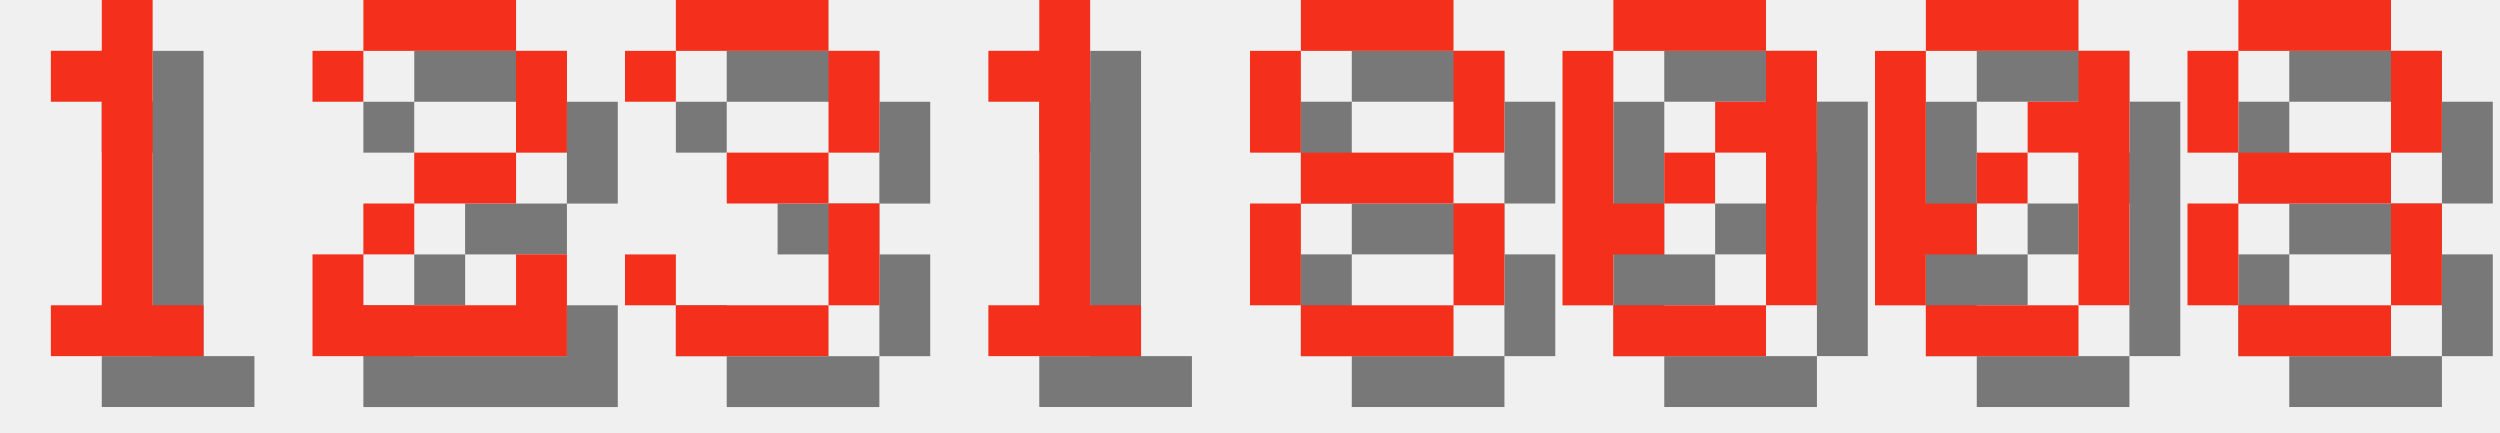
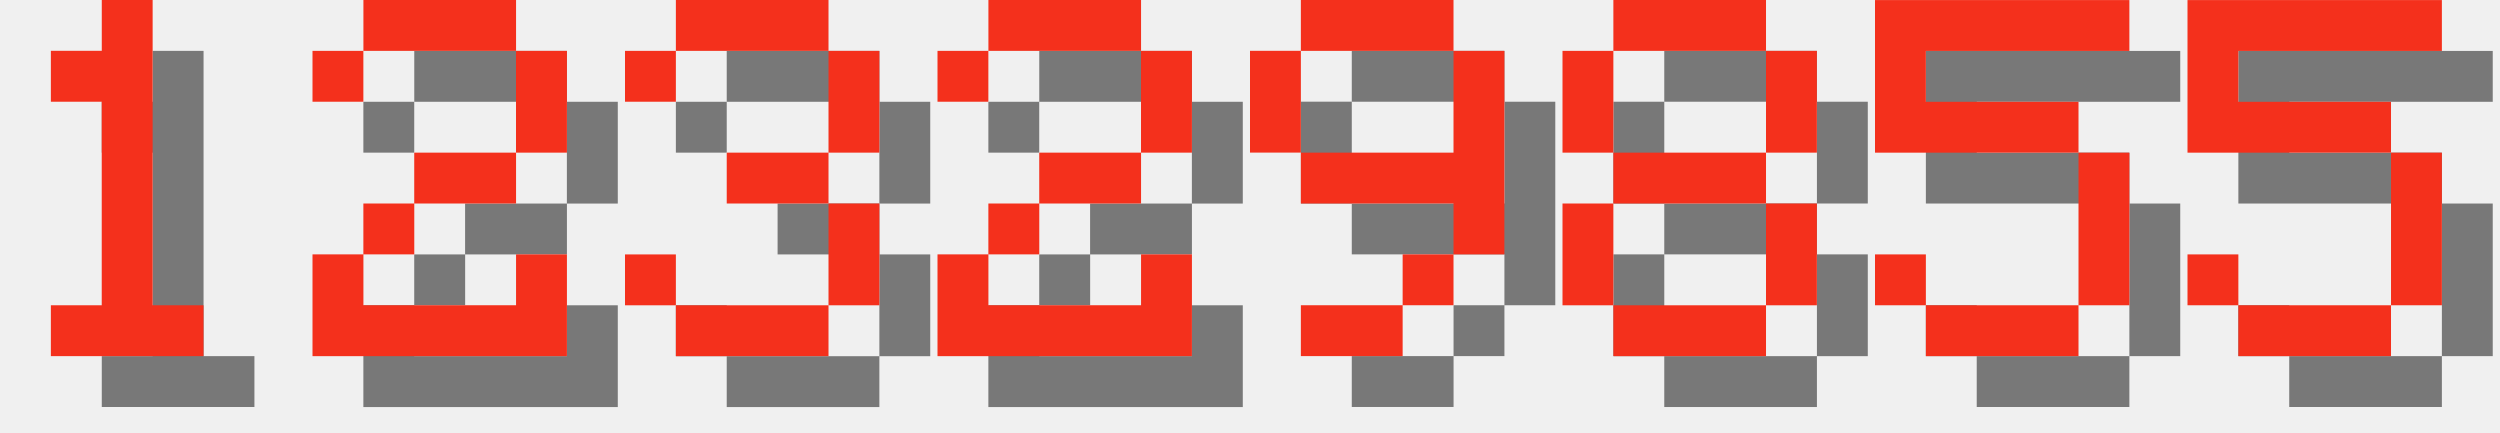
<svg xmlns="http://www.w3.org/2000/svg" version="1.1" width="208.0" height="36">
  <style>
        .text-foreground {
            fill: #F4301C;
        }
        .text-shadow {
            fill: #000000;
            fill-opacity: 0.5;
        }
    </style>
  <g class="digit" id="digit_1" transform="translate(0.0, 0), scale(4)">
    <path id="digit_1_shadow" class="text-shadow" d="m2.117 2.117v1.058h1.058v4.233h-1.058v1.058h3.175v-1.058h-1.058v-6.35h-1.058v1.058h-1.058z" fill-opacity=".5" style="paint-order:stroke fill markers" />
    <path id="digit_1_fg" class="text-foreground" d="m1.058 1.058v1.058h1.058v4.233h-1.058v1.058h3.175v-1.058h-1.058v-6.35h-1.058v1.058h-1.058z" fill="#fff" style="paint-order:stroke fill markers" />
  </g>
  <g class="digit" id="digit_2" transform="translate(26.0, 0), scale(4)">
    <path id="digit_2_shadow" class="text-shadow" d="m1.058 2.117v1.058h1.058v-1.058h3.175v2.117h-2.117v1.058h-1.058v1.058h-1.058v2.117h5.292v-2.117h-1.058v1.058h-3.175v-1.058h1.058v-1.058h2.117v-1.058h1.058v-2.117h-1.058v-1.058h-3.175v1.058h-1.058z" fill-opacity=".5" style="paint-order:stroke fill markers" />
    <path id="digit_2_fg" class="text-foreground" d="m0 1.058v1.058h1.058v-1.058h3.175v2.117h-2.117v1.058h-1.058v1.058h-1.058v2.117h5.292v-2.117h-1.058v1.058h-3.175v-1.058h1.058v-1.058h2.117v-1.058h1.058v-2.117h-1.058v-1.058h-3.175v1.058h-1.058z" fill="#fff" style="paint-order:stroke fill markers" />
  </g>
  <g class="digit" id="digit_3" transform="translate(52.0, 0), scale(4)">
    <path id="digit_3_shadow" class="text-shadow" d="m1.058 2.117v1.058h1.058v-1.058h3.175v2.117h-2.117v1.058h2.117v2.117h-3.175v-1.058h-1.058v1.058h1.058v1.058h3.175v-1.058h1.058v-2.117h-1.058v-1.058h1.058v-2.117h-1.058v-1.058h-3.175v1.058h-1.058z" fill-opacity=".5" style="paint-order:stroke fill markers" />
    <path id="digit_3_fg" class="text-foreground" d="m0 1.058v1.058h1.058v-1.058h3.175v2.117h-2.117v1.058h2.117v2.117h-3.175v-1.058h-1.058v1.058h1.058v1.058h3.175v-1.058h1.058v-2.117h-1.058v-1.058h1.058v-2.117h-1.058v-1.058h-3.175v1.058h-1.058z" fill="#fff" style="paint-order:stroke fill markers" />
  </g>
-   <g class="digit" id="digit_1" transform="translate(78.0, 0), scale(4)">
-     <path id="digit_1_shadow" class="text-shadow" d="m2.117 2.117v1.058h1.058v4.233h-1.058v1.058h3.175v-1.058h-1.058v-6.35h-1.058v1.058h-1.058z" fill-opacity=".5" style="paint-order:stroke fill markers" />
-     <path id="digit_1_fg" class="text-foreground" d="m1.058 1.058v1.058h1.058v4.233h-1.058v1.058h3.175v-1.058h-1.058v-6.35h-1.058v1.058h-1.058z" fill="#fff" style="paint-order:stroke fill markers" />
+   <g class="digit" id="digit_2" transform="translate(78.0, 0), scale(4)">
+     <path id="digit_2_shadow" class="text-shadow" d="m1.058 2.117v1.058h1.058v-1.058h3.175v2.117h-2.117v1.058h-1.058v1.058h-1.058v2.117h5.292v-2.117h-1.058v1.058h-3.175v-1.058h1.058v-1.058h2.117v-1.058h1.058v-2.117h-1.058v-1.058h-3.175v1.058h-1.058z" fill-opacity=".5" style="paint-order:stroke fill markers" />
+     <path id="digit_2_fg" class="text-foreground" d="m0 1.058v1.058h1.058v-1.058h3.175v2.117h-2.117v1.058h-1.058v1.058h-1.058v2.117h5.292v-2.117h-1.058v1.058h-3.175v-1.058h1.058v-1.058h2.117v-1.058h1.058v-2.117h-1.058v-1.058h-3.175v1.058h-1.058z" fill="#fff" style="paint-order:stroke fill markers" />
  </g>
-   <g class="digit" id="digit_8" transform="translate(104.0, 0), scale(4)">
+   <g class="digit" id="digit_9" transform="translate(104.0, 0), scale(4)">
+     <path id="digit_9_shadow" class="text-shadow" d="m2.117 1.058v1.058h3.175v-1.058h-3.175zm3.175 1.058v2.117h-3.175v1.058h3.175v1.058h1.058v-4.233h-1.058zm0 4.233h-1.058v1.058h1.058v-1.058zm-1.058 1.058h-2.117v1.058h2.117v-1.058zm-2.117-3.175v-2.117h-1.058v2.117h1.058z" fill-opacity=".5" style="paint-order:stroke fill markers" />
+     <path id="digit_9_fg" class="text-foreground" d="m1.058 0v1.058h3.175v-1.058h-3.175zm3.175 1.058v2.117h-3.175v1.058h3.175v1.058h1.058v-4.233h-1.058zm0 4.233h-1.058v1.058h1.058v-1.058zm-1.058 1.058h-2.117v1.058h2.117v-1.058zm-2.117-3.175v-2.117h-1.058v2.117h1.058z" fill="#fff" style="paint-order:stroke fill markers" />
+   </g>
+   <g class="digit" id="digit_8" transform="translate(130.0, 0), scale(4)">
    <path id="digit_8_shadow" class="text-shadow" d="m2.117 1.058v1.058h3.175v-1.058h-3.175zm3.175 1.058v2.117h1.058v-2.117h-1.058zm0 2.117h-3.175v1.058h3.175v-1.058zm0 1.058v2.117h1.058v-2.117h-1.058zm0 2.117h-3.175v1.058h3.175v-1.058zm-3.175 0v-2.117h-1.058v2.117h1.058zm0-3.175v-2.117h-1.058v2.117h1.058z" fill-opacity=".5" style="paint-order:stroke fill markers" />
    <path id="digit_8_fg" class="text-foreground" d="m1.058 0v1.058h3.175v-1.058h-3.175zm3.175 1.058v2.117h1.058v-2.117h-1.058zm0 2.117h-3.175v1.058h3.175v-1.058zm0 1.058v2.117h1.058v-2.117h-1.058zm0 2.117h-3.175v1.058h3.175v-1.058zm-3.175 0v-2.117h-1.058v2.117h1.058zm0-3.175v-2.117h-1.058v2.117h1.058z" fill="#fff" style="paint-order:stroke fill markers" />
  </g>
-   <g class="digit" id="digit_0" transform="translate(130.0, 0), scale(4)">
-     <path id="digit_0_shadow" class="text-shadow" d="m2.117 1.058v1.058h3.175v-1.058h-3.175zm3.175 1.058v1.058h-1.058v1.058h1.058v3.175h1.058v-5.292h-1.058zm0 5.292h-3.175v1.058h3.175v-1.058zm-3.175 0v-1.058h1.058v-1.058h-1.058v-3.175h-1.058v5.292h1.058zm1.058-2.117h1.058v-1.058h-1.058v1.058z" fill-opacity=".5" style="paint-order:stroke fill markers" />
-     <path id="digit_0_fg" class="text-foreground" d="m1.058 0v1.058h3.175v-1.058h-3.175zm3.175 1.058v1.058h-1.058v1.058h1.058v3.175h1.058v-5.292h-1.058zm0 5.292h-3.175v1.058h3.175v-1.058zm-3.175 0v-1.058h1.058v-1.058h-1.058v-3.175h-1.058v5.292h1.058zm1.058-2.117h1.058v-1.058h-1.058v1.058z" fill="#fff" style="paint-order:stroke fill markers" />
+   <g class="digit" id="digit_5" transform="translate(156.0, 0), scale(4)">
+     <path id="digit_5_shadow" class="text-shadow" d="m1.058 1.058v3.175h4.233v3.175h-3.175v-1.058h-1.058v1.058h1.058v1.058h3.175v-1.058h1.058v-3.175h-1.058v-1.058h-3.175v-1.058h4.233v-1.058h-5.292z" fill-opacity=".5" style="paint-order:stroke fill markers" />
+     <path id="digit_5_fg" class="text-foreground" d="m0 0v3.175h4.233v3.175h-3.175v-1.058h-1.058v1.058h1.058v1.058h3.175v-1.058h1.058v-3.175h-1.058v-1.058h-3.175v-1.058h4.233v-1.058h-5.292z" fill="#fff" style="paint-order:stroke fill markers" />
  </g>
-   <g class="digit" id="digit_0" transform="translate(156.0, 0), scale(4)">
-     <path id="digit_0_shadow" class="text-shadow" d="m2.117 1.058v1.058h3.175v-1.058h-3.175zm3.175 1.058v1.058h-1.058v1.058h1.058v3.175h1.058v-5.292h-1.058zm0 5.292h-3.175v1.058h3.175v-1.058zm-3.175 0v-1.058h1.058v-1.058h-1.058v-3.175h-1.058v5.292h1.058zm1.058-2.117h1.058v-1.058h-1.058v1.058z" fill-opacity=".5" style="paint-order:stroke fill markers" />
-     <path id="digit_0_fg" class="text-foreground" d="m1.058 0v1.058h3.175v-1.058h-3.175zm3.175 1.058v1.058h-1.058v1.058h1.058v3.175h1.058v-5.292h-1.058zm0 5.292h-3.175v1.058h3.175v-1.058zm-3.175 0v-1.058h1.058v-1.058h-1.058v-3.175h-1.058v5.292h1.058zm1.058-2.117h1.058v-1.058h-1.058v1.058z" fill="#fff" style="paint-order:stroke fill markers" />
-   </g>
-   <g class="digit" id="digit_8" transform="translate(182.0, 0), scale(4)">
-     <path id="digit_8_shadow" class="text-shadow" d="m2.117 1.058v1.058h3.175v-1.058h-3.175zm3.175 1.058v2.117h1.058v-2.117h-1.058zm0 2.117h-3.175v1.058h3.175v-1.058zm0 1.058v2.117h1.058v-2.117h-1.058zm0 2.117h-3.175v1.058h3.175v-1.058zm-3.175 0v-2.117h-1.058v2.117h1.058zm0-3.175v-2.117h-1.058v2.117h1.058z" fill-opacity=".5" style="paint-order:stroke fill markers" />
-     <path id="digit_8_fg" class="text-foreground" d="m1.058 0v1.058h3.175v-1.058h-3.175zm3.175 1.058v2.117h1.058v-2.117h-1.058zm0 2.117h-3.175v1.058h3.175v-1.058zm0 1.058v2.117h1.058v-2.117h-1.058zm0 2.117h-3.175v1.058h3.175v-1.058zm-3.175 0v-2.117h-1.058v2.117h1.058zm0-3.175v-2.117h-1.058v2.117h1.058z" fill="#fff" style="paint-order:stroke fill markers" />
+   <g class="digit" id="digit_5" transform="translate(182.0, 0), scale(4)">
+     <path id="digit_5_shadow" class="text-shadow" d="m1.058 1.058v3.175h4.233v3.175h-3.175v-1.058h-1.058v1.058h1.058v1.058h3.175v-1.058h1.058v-3.175h-1.058v-1.058h-3.175v-1.058h4.233v-1.058h-5.292z" fill-opacity=".5" style="paint-order:stroke fill markers" />
+     <path id="digit_5_fg" class="text-foreground" d="m0 0v3.175h4.233v3.175h-3.175v-1.058h-1.058v1.058h1.058v1.058h3.175v-1.058h1.058v-3.175h-1.058v-1.058h-3.175v-1.058h4.233v-1.058h-5.292z" fill="#fff" style="paint-order:stroke fill markers" />
  </g>
</svg>
